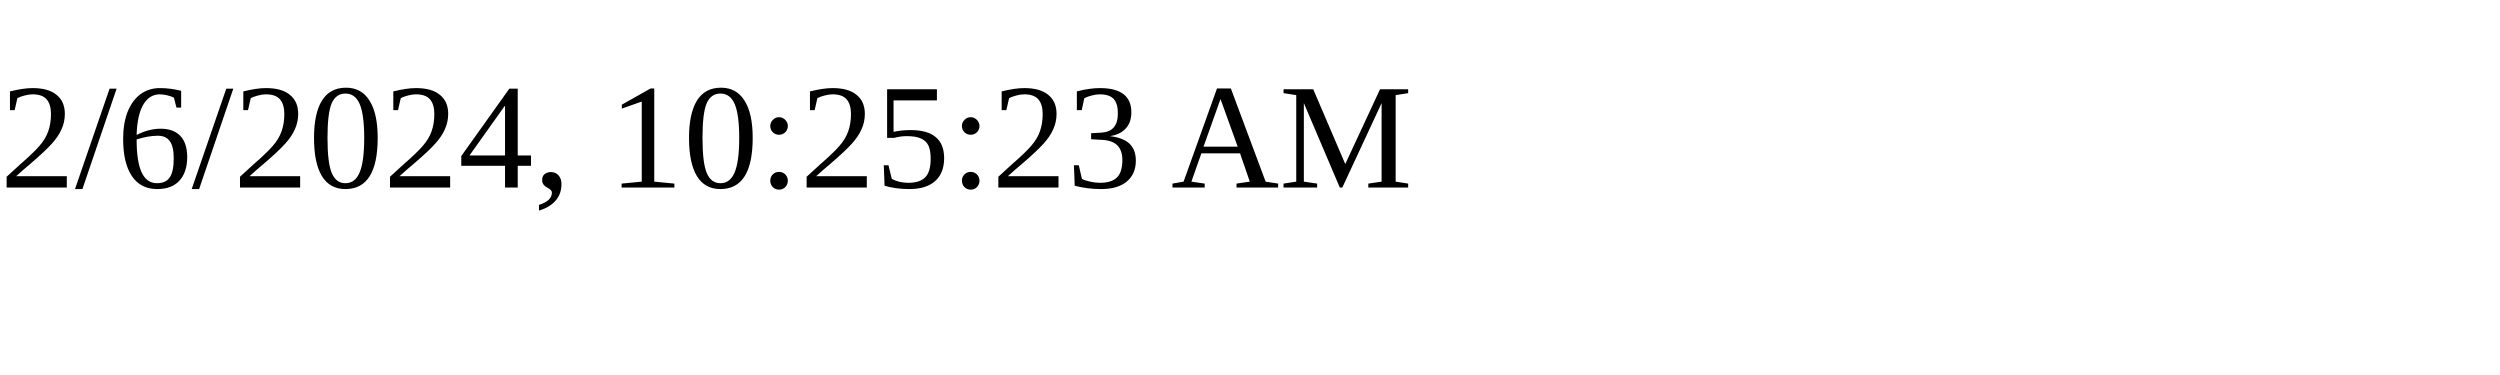
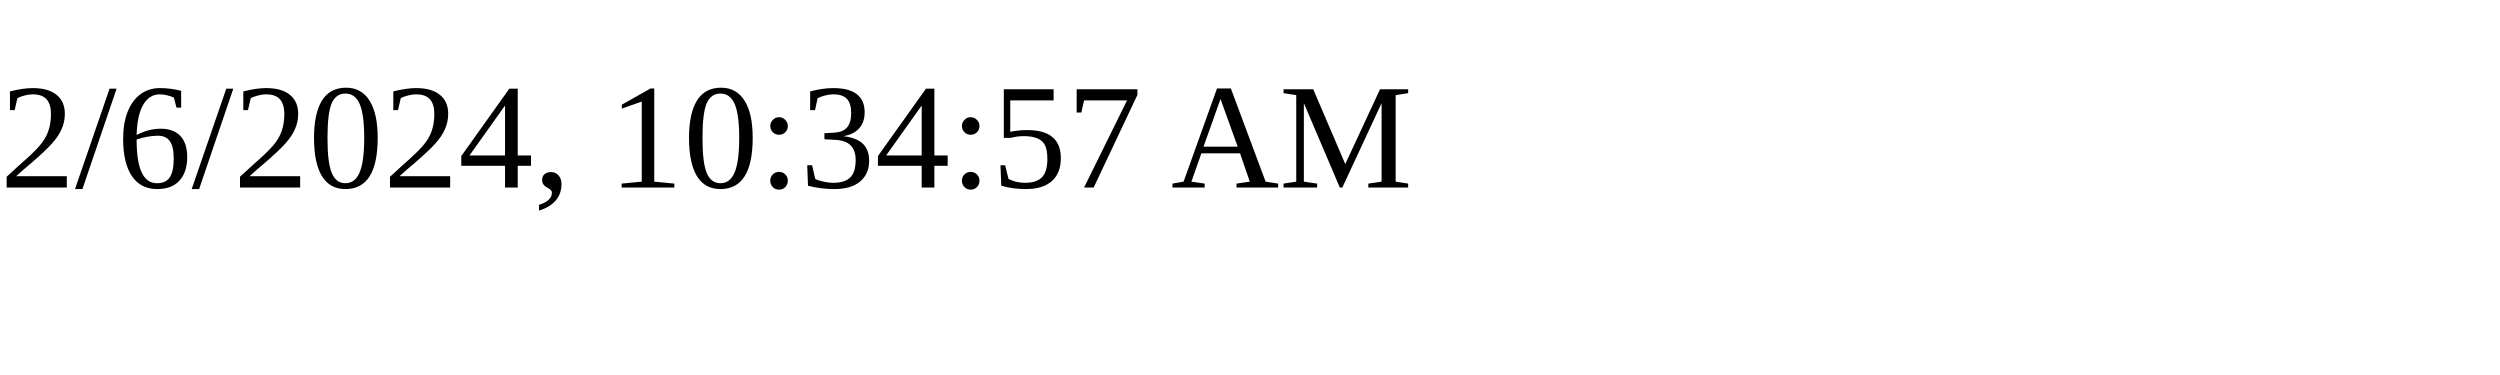
<svg xmlns="http://www.w3.org/2000/svg" height="30" width="200">
-   <text x="0" y="15">2/6/2024, 10:25:23 AM</text>
+   <text x="0" y="15">2/6/2024, 10:34:57 AM</text>
</svg>
